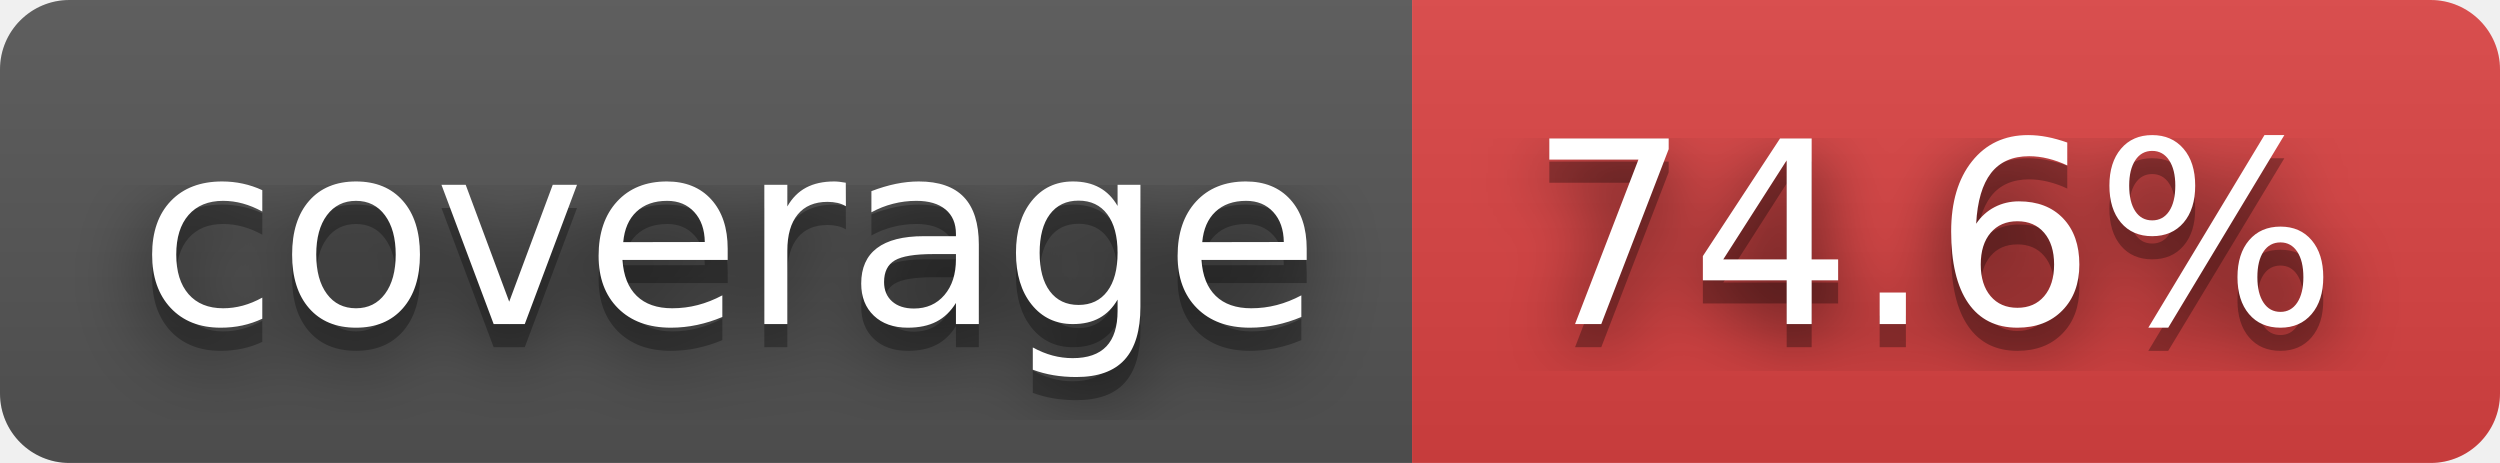
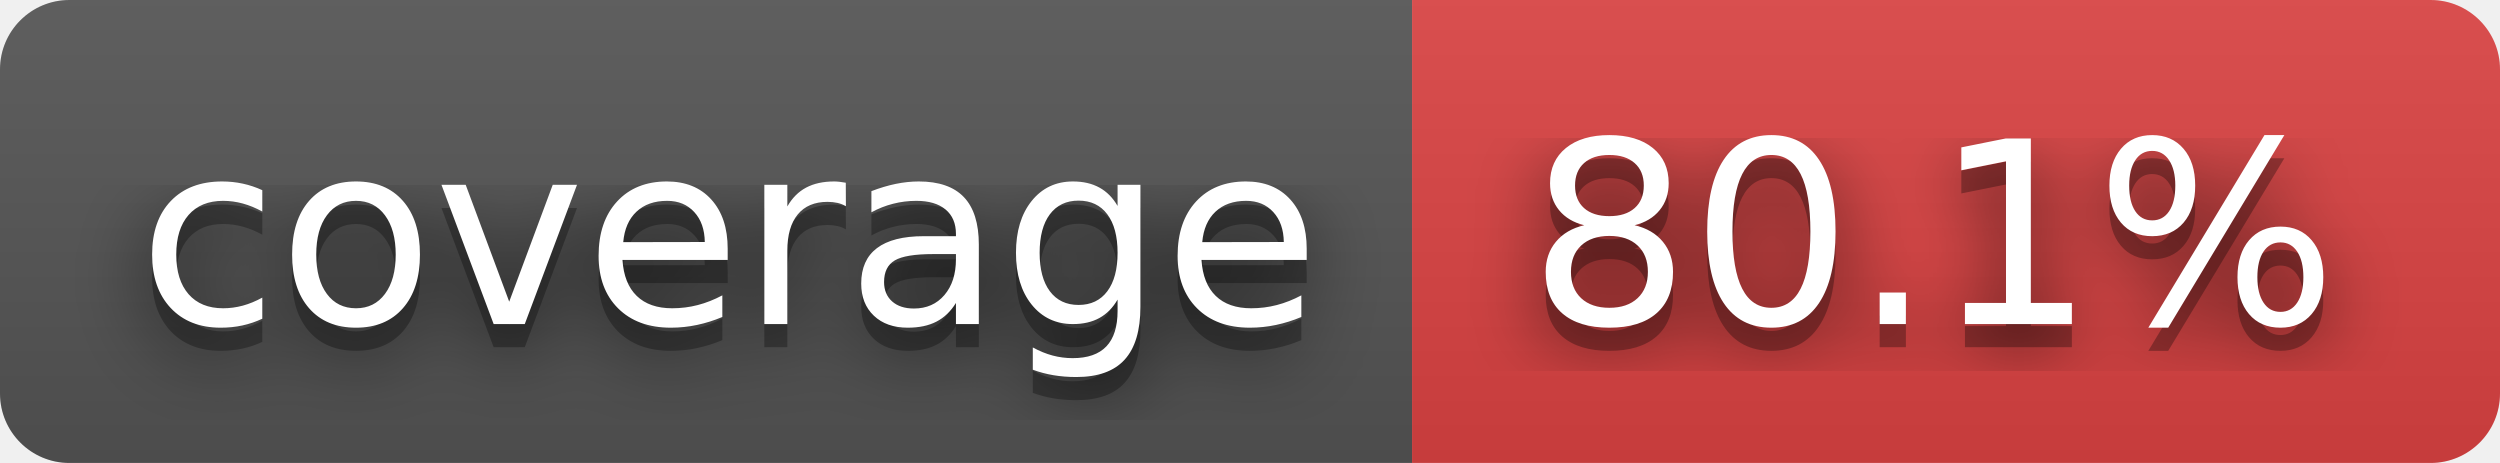
- <svg xmlns="http://www.w3.org/2000/svg" width="108" height="20" role="img" aria-label="coverage: 74.6%">
+ <svg xmlns="http://www.w3.org/2000/svg" width="108" height="20" role="img" aria-label="coverage: 80.1%">
  <filter id="blur">
    <feGaussianBlur stdDeviation="16" />
  </filter>
  <linearGradient id="s" x2="0" y2="100%">
    <stop offset="0" stop-color="#bbb" stop-opacity=".1" />
    <stop offset="1" stop-opacity=".1" />
  </linearGradient>
  <clipPath id="r">
    <rect width="108" height="20" rx="3" />
  </clipPath>
  <g clip-path="url(#r)">
    <rect width="61" height="20" fill="#555" />
    <rect x="61" width="47" height="20" fill="#dd4343" />
    <rect width="108" height="20" fill="url(#s)" />
  </g>
  <g fill="#fff" text-anchor="middle" font-family="Verdana,Geneva,DejaVu Sans,sans-serif" text-rendering="geometricPrecision" font-size="110">
    <g transform="scale(.1)">
      <g aria-hidden="true" fill="#010101">
        <text x="315" y="150" fill-opacity=".8" filter="url(#blur)" textLength="510">coverage</text>
        <text x="315" y="150" fill-opacity=".3" textLength="510">coverage</text>
      </g>
      <text x="315" y="140" textLength="510">coverage</text>
    </g>
    <g transform="scale(.1)">
      <g aria-hidden="true" fill="#010101">
-         <text x="835" y="150" fill-opacity=".8" filter="url(#blur)" textLength="370">74.6%</text>
-         <text x="835" y="150" fill-opacity=".3" textLength="370">74.6%</text>
+         <text x="835" y="150" fill-opacity=".8" filter="url(#blur)" textLength="370">80.1%</text>
+         <text x="835" y="150" fill-opacity=".3" textLength="370">80.1%</text>
      </g>
-       <text x="835" y="140" textLength="370">74.6%</text>
+       <text x="835" y="140" textLength="370">80.1%</text>
    </g>
  </g>
</svg>
